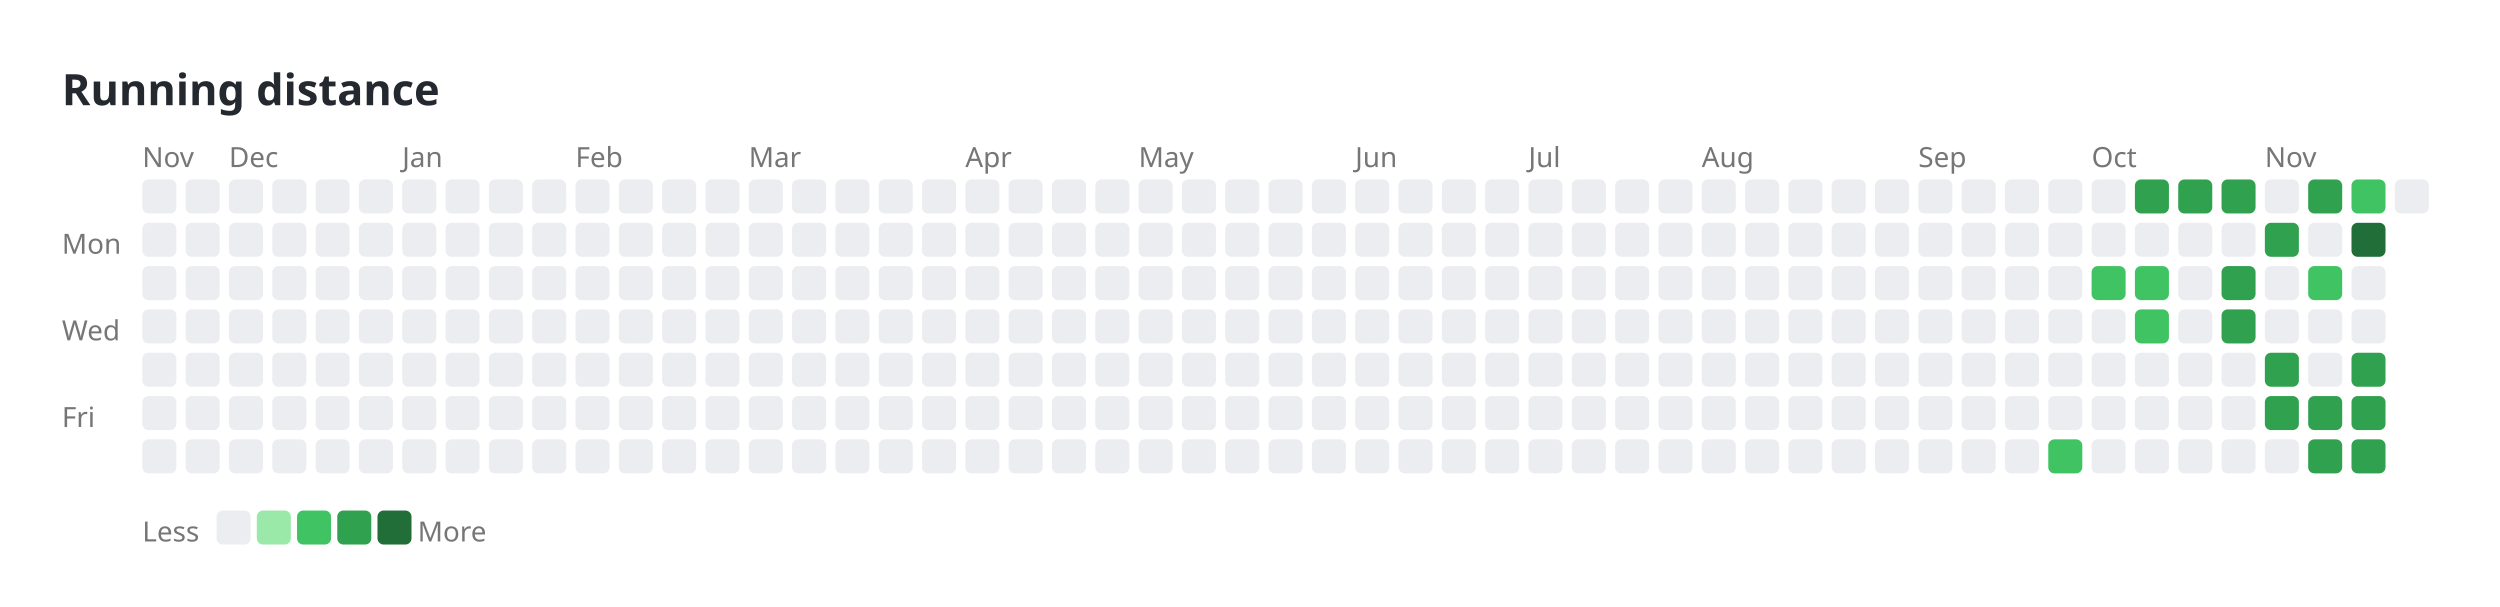
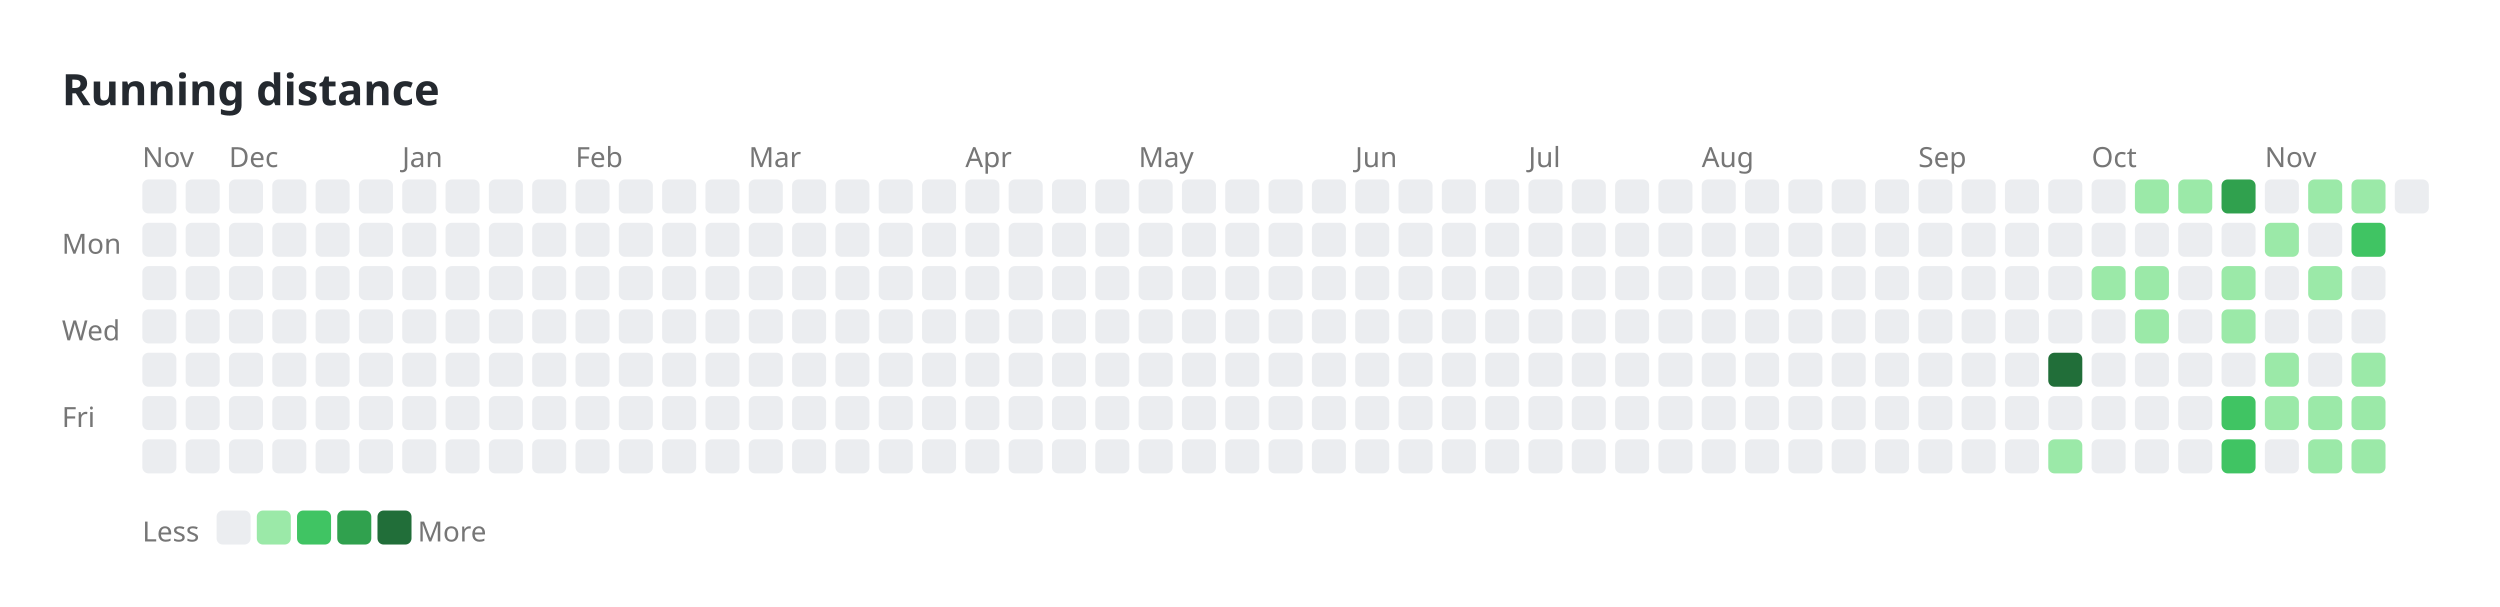
<svg xmlns="http://www.w3.org/2000/svg" width="808" height="196" viewBox="0 0 808 196">
  <text x="20" y="34" font-family="sans-serif" font-size="14" font-weight="600" fill="#24292f">Running distance</text>
  <text x="20" y="82" font-family="sans-serif" font-size="9" fill="#767676">Mon</text>
  <text x="20" y="110" font-family="sans-serif" font-size="9" fill="#767676">Wed</text>
  <text x="20" y="138" font-family="sans-serif" font-size="9" fill="#767676">Fri</text>
  <text x="46" y="54" font-family="sans-serif" font-size="9" fill="#767676">Nov</text>
  <text x="74" y="54" font-family="sans-serif" font-size="9" fill="#767676">Dec</text>
  <text x="130" y="54" font-family="sans-serif" font-size="9" fill="#767676">Jan</text>
  <text x="186" y="54" font-family="sans-serif" font-size="9" fill="#767676">Feb</text>
  <text x="242" y="54" font-family="sans-serif" font-size="9" fill="#767676">Mar</text>
  <text x="312" y="54" font-family="sans-serif" font-size="9" fill="#767676">Apr</text>
  <text x="368" y="54" font-family="sans-serif" font-size="9" fill="#767676">May</text>
  <text x="438" y="54" font-family="sans-serif" font-size="9" fill="#767676">Jun</text>
  <text x="494" y="54" font-family="sans-serif" font-size="9" fill="#767676">Jul</text>
  <text x="550" y="54" font-family="sans-serif" font-size="9" fill="#767676">Aug</text>
  <text x="620" y="54" font-family="sans-serif" font-size="9" fill="#767676">Sep</text>
  <text x="676" y="54" font-family="sans-serif" font-size="9" fill="#767676">Oct</text>
  <text x="732" y="54" font-family="sans-serif" font-size="9" fill="#767676">Nov</text>
  <rect x="46" y="58" width="11" height="11" rx="2" ry="2" fill="#ebedf0" />
  <rect x="46" y="72" width="11" height="11" rx="2" ry="2" fill="#ebedf0" />
  <rect x="46" y="86" width="11" height="11" rx="2" ry="2" fill="#ebedf0" />
  <rect x="46" y="100" width="11" height="11" rx="2" ry="2" fill="#ebedf0" />
  <rect x="46" y="114" width="11" height="11" rx="2" ry="2" fill="#ebedf0" />
  <rect x="46" y="128" width="11" height="11" rx="2" ry="2" fill="#ebedf0" />
  <rect x="46" y="142" width="11" height="11" rx="2" ry="2" fill="#ebedf0" />
  <rect x="60" y="58" width="11" height="11" rx="2" ry="2" fill="#ebedf0" />
  <rect x="60" y="72" width="11" height="11" rx="2" ry="2" fill="#ebedf0" />
  <rect x="60" y="86" width="11" height="11" rx="2" ry="2" fill="#ebedf0" />
  <rect x="60" y="100" width="11" height="11" rx="2" ry="2" fill="#ebedf0" />
  <rect x="60" y="114" width="11" height="11" rx="2" ry="2" fill="#ebedf0" />
  <rect x="60" y="128" width="11" height="11" rx="2" ry="2" fill="#ebedf0" />
  <rect x="60" y="142" width="11" height="11" rx="2" ry="2" fill="#ebedf0" />
  <rect x="74" y="58" width="11" height="11" rx="2" ry="2" fill="#ebedf0" />
  <rect x="74" y="72" width="11" height="11" rx="2" ry="2" fill="#ebedf0" />
  <rect x="74" y="86" width="11" height="11" rx="2" ry="2" fill="#ebedf0" />
  <rect x="74" y="100" width="11" height="11" rx="2" ry="2" fill="#ebedf0" />
  <rect x="74" y="114" width="11" height="11" rx="2" ry="2" fill="#ebedf0" />
  <rect x="74" y="128" width="11" height="11" rx="2" ry="2" fill="#ebedf0" />
  <rect x="74" y="142" width="11" height="11" rx="2" ry="2" fill="#ebedf0" />
  <rect x="88" y="58" width="11" height="11" rx="2" ry="2" fill="#ebedf0" />
  <rect x="88" y="72" width="11" height="11" rx="2" ry="2" fill="#ebedf0" />
  <rect x="88" y="86" width="11" height="11" rx="2" ry="2" fill="#ebedf0" />
  <rect x="88" y="100" width="11" height="11" rx="2" ry="2" fill="#ebedf0" />
  <rect x="88" y="114" width="11" height="11" rx="2" ry="2" fill="#ebedf0" />
  <rect x="88" y="128" width="11" height="11" rx="2" ry="2" fill="#ebedf0" />
  <rect x="88" y="142" width="11" height="11" rx="2" ry="2" fill="#ebedf0" />
  <rect x="102" y="58" width="11" height="11" rx="2" ry="2" fill="#ebedf0" />
  <rect x="102" y="72" width="11" height="11" rx="2" ry="2" fill="#ebedf0" />
  <rect x="102" y="86" width="11" height="11" rx="2" ry="2" fill="#ebedf0" />
  <rect x="102" y="100" width="11" height="11" rx="2" ry="2" fill="#ebedf0" />
  <rect x="102" y="114" width="11" height="11" rx="2" ry="2" fill="#ebedf0" />
  <rect x="102" y="128" width="11" height="11" rx="2" ry="2" fill="#ebedf0" />
  <rect x="102" y="142" width="11" height="11" rx="2" ry="2" fill="#ebedf0" />
  <rect x="116" y="58" width="11" height="11" rx="2" ry="2" fill="#ebedf0" />
  <rect x="116" y="72" width="11" height="11" rx="2" ry="2" fill="#ebedf0" />
  <rect x="116" y="86" width="11" height="11" rx="2" ry="2" fill="#ebedf0" />
  <rect x="116" y="100" width="11" height="11" rx="2" ry="2" fill="#ebedf0" />
  <rect x="116" y="114" width="11" height="11" rx="2" ry="2" fill="#ebedf0" />
  <rect x="116" y="128" width="11" height="11" rx="2" ry="2" fill="#ebedf0" />
  <rect x="116" y="142" width="11" height="11" rx="2" ry="2" fill="#ebedf0" />
  <rect x="130" y="58" width="11" height="11" rx="2" ry="2" fill="#ebedf0" />
  <rect x="130" y="72" width="11" height="11" rx="2" ry="2" fill="#ebedf0" />
  <rect x="130" y="86" width="11" height="11" rx="2" ry="2" fill="#ebedf0" />
  <rect x="130" y="100" width="11" height="11" rx="2" ry="2" fill="#ebedf0" />
  <rect x="130" y="114" width="11" height="11" rx="2" ry="2" fill="#ebedf0" />
  <rect x="130" y="128" width="11" height="11" rx="2" ry="2" fill="#ebedf0" />
  <rect x="130" y="142" width="11" height="11" rx="2" ry="2" fill="#ebedf0" />
  <rect x="144" y="58" width="11" height="11" rx="2" ry="2" fill="#ebedf0" />
  <rect x="144" y="72" width="11" height="11" rx="2" ry="2" fill="#ebedf0" />
  <rect x="144" y="86" width="11" height="11" rx="2" ry="2" fill="#ebedf0" />
  <rect x="144" y="100" width="11" height="11" rx="2" ry="2" fill="#ebedf0" />
  <rect x="144" y="114" width="11" height="11" rx="2" ry="2" fill="#ebedf0" />
  <rect x="144" y="128" width="11" height="11" rx="2" ry="2" fill="#ebedf0" />
  <rect x="144" y="142" width="11" height="11" rx="2" ry="2" fill="#ebedf0" />
  <rect x="158" y="58" width="11" height="11" rx="2" ry="2" fill="#ebedf0" />
  <rect x="158" y="72" width="11" height="11" rx="2" ry="2" fill="#ebedf0" />
  <rect x="158" y="86" width="11" height="11" rx="2" ry="2" fill="#ebedf0" />
  <rect x="158" y="100" width="11" height="11" rx="2" ry="2" fill="#ebedf0" />
  <rect x="158" y="114" width="11" height="11" rx="2" ry="2" fill="#ebedf0" />
  <rect x="158" y="128" width="11" height="11" rx="2" ry="2" fill="#ebedf0" />
  <rect x="158" y="142" width="11" height="11" rx="2" ry="2" fill="#ebedf0" />
  <rect x="172" y="58" width="11" height="11" rx="2" ry="2" fill="#ebedf0" />
  <rect x="172" y="72" width="11" height="11" rx="2" ry="2" fill="#ebedf0" />
  <rect x="172" y="86" width="11" height="11" rx="2" ry="2" fill="#ebedf0" />
  <rect x="172" y="100" width="11" height="11" rx="2" ry="2" fill="#ebedf0" />
  <rect x="172" y="114" width="11" height="11" rx="2" ry="2" fill="#ebedf0" />
  <rect x="172" y="128" width="11" height="11" rx="2" ry="2" fill="#ebedf0" />
  <rect x="172" y="142" width="11" height="11" rx="2" ry="2" fill="#ebedf0" />
  <rect x="186" y="58" width="11" height="11" rx="2" ry="2" fill="#ebedf0" />
  <rect x="186" y="72" width="11" height="11" rx="2" ry="2" fill="#ebedf0" />
  <rect x="186" y="86" width="11" height="11" rx="2" ry="2" fill="#ebedf0" />
  <rect x="186" y="100" width="11" height="11" rx="2" ry="2" fill="#ebedf0" />
  <rect x="186" y="114" width="11" height="11" rx="2" ry="2" fill="#ebedf0" />
  <rect x="186" y="128" width="11" height="11" rx="2" ry="2" fill="#ebedf0" />
  <rect x="186" y="142" width="11" height="11" rx="2" ry="2" fill="#ebedf0" />
  <rect x="200" y="58" width="11" height="11" rx="2" ry="2" fill="#ebedf0" />
  <rect x="200" y="72" width="11" height="11" rx="2" ry="2" fill="#ebedf0" />
  <rect x="200" y="86" width="11" height="11" rx="2" ry="2" fill="#ebedf0" />
  <rect x="200" y="100" width="11" height="11" rx="2" ry="2" fill="#ebedf0" />
  <rect x="200" y="114" width="11" height="11" rx="2" ry="2" fill="#ebedf0" />
  <rect x="200" y="128" width="11" height="11" rx="2" ry="2" fill="#ebedf0" />
  <rect x="200" y="142" width="11" height="11" rx="2" ry="2" fill="#ebedf0" />
  <rect x="214" y="58" width="11" height="11" rx="2" ry="2" fill="#ebedf0" />
  <rect x="214" y="72" width="11" height="11" rx="2" ry="2" fill="#ebedf0" />
  <rect x="214" y="86" width="11" height="11" rx="2" ry="2" fill="#ebedf0" />
  <rect x="214" y="100" width="11" height="11" rx="2" ry="2" fill="#ebedf0" />
  <rect x="214" y="114" width="11" height="11" rx="2" ry="2" fill="#ebedf0" />
  <rect x="214" y="128" width="11" height="11" rx="2" ry="2" fill="#ebedf0" />
  <rect x="214" y="142" width="11" height="11" rx="2" ry="2" fill="#ebedf0" />
  <rect x="228" y="58" width="11" height="11" rx="2" ry="2" fill="#ebedf0" />
  <rect x="228" y="72" width="11" height="11" rx="2" ry="2" fill="#ebedf0" />
  <rect x="228" y="86" width="11" height="11" rx="2" ry="2" fill="#ebedf0" />
  <rect x="228" y="100" width="11" height="11" rx="2" ry="2" fill="#ebedf0" />
  <rect x="228" y="114" width="11" height="11" rx="2" ry="2" fill="#ebedf0" />
  <rect x="228" y="128" width="11" height="11" rx="2" ry="2" fill="#ebedf0" />
  <rect x="228" y="142" width="11" height="11" rx="2" ry="2" fill="#ebedf0" />
  <rect x="242" y="58" width="11" height="11" rx="2" ry="2" fill="#ebedf0" />
  <rect x="242" y="72" width="11" height="11" rx="2" ry="2" fill="#ebedf0" />
  <rect x="242" y="86" width="11" height="11" rx="2" ry="2" fill="#ebedf0" />
  <rect x="242" y="100" width="11" height="11" rx="2" ry="2" fill="#ebedf0" />
  <rect x="242" y="114" width="11" height="11" rx="2" ry="2" fill="#ebedf0" />
  <rect x="242" y="128" width="11" height="11" rx="2" ry="2" fill="#ebedf0" />
  <rect x="242" y="142" width="11" height="11" rx="2" ry="2" fill="#ebedf0" />
  <rect x="256" y="58" width="11" height="11" rx="2" ry="2" fill="#ebedf0" />
  <rect x="256" y="72" width="11" height="11" rx="2" ry="2" fill="#ebedf0" />
  <rect x="256" y="86" width="11" height="11" rx="2" ry="2" fill="#ebedf0" />
  <rect x="256" y="100" width="11" height="11" rx="2" ry="2" fill="#ebedf0" />
  <rect x="256" y="114" width="11" height="11" rx="2" ry="2" fill="#ebedf0" />
  <rect x="256" y="128" width="11" height="11" rx="2" ry="2" fill="#ebedf0" />
  <rect x="256" y="142" width="11" height="11" rx="2" ry="2" fill="#ebedf0" />
  <rect x="270" y="58" width="11" height="11" rx="2" ry="2" fill="#ebedf0" />
  <rect x="270" y="72" width="11" height="11" rx="2" ry="2" fill="#ebedf0" />
  <rect x="270" y="86" width="11" height="11" rx="2" ry="2" fill="#ebedf0" />
  <rect x="270" y="100" width="11" height="11" rx="2" ry="2" fill="#ebedf0" />
  <rect x="270" y="114" width="11" height="11" rx="2" ry="2" fill="#ebedf0" />
  <rect x="270" y="128" width="11" height="11" rx="2" ry="2" fill="#ebedf0" />
  <rect x="270" y="142" width="11" height="11" rx="2" ry="2" fill="#ebedf0" />
  <rect x="284" y="58" width="11" height="11" rx="2" ry="2" fill="#ebedf0" />
  <rect x="284" y="72" width="11" height="11" rx="2" ry="2" fill="#ebedf0" />
  <rect x="284" y="86" width="11" height="11" rx="2" ry="2" fill="#ebedf0" />
  <rect x="284" y="100" width="11" height="11" rx="2" ry="2" fill="#ebedf0" />
  <rect x="284" y="114" width="11" height="11" rx="2" ry="2" fill="#ebedf0" />
  <rect x="284" y="128" width="11" height="11" rx="2" ry="2" fill="#ebedf0" />
  <rect x="284" y="142" width="11" height="11" rx="2" ry="2" fill="#ebedf0" />
  <rect x="298" y="58" width="11" height="11" rx="2" ry="2" fill="#ebedf0" />
  <rect x="298" y="72" width="11" height="11" rx="2" ry="2" fill="#ebedf0" />
  <rect x="298" y="86" width="11" height="11" rx="2" ry="2" fill="#ebedf0" />
  <rect x="298" y="100" width="11" height="11" rx="2" ry="2" fill="#ebedf0" />
  <rect x="298" y="114" width="11" height="11" rx="2" ry="2" fill="#ebedf0" />
  <rect x="298" y="128" width="11" height="11" rx="2" ry="2" fill="#ebedf0" />
  <rect x="298" y="142" width="11" height="11" rx="2" ry="2" fill="#ebedf0" />
  <rect x="312" y="58" width="11" height="11" rx="2" ry="2" fill="#ebedf0" />
  <rect x="312" y="72" width="11" height="11" rx="2" ry="2" fill="#ebedf0" />
  <rect x="312" y="86" width="11" height="11" rx="2" ry="2" fill="#ebedf0" />
  <rect x="312" y="100" width="11" height="11" rx="2" ry="2" fill="#ebedf0" />
  <rect x="312" y="114" width="11" height="11" rx="2" ry="2" fill="#ebedf0" />
  <rect x="312" y="128" width="11" height="11" rx="2" ry="2" fill="#ebedf0" />
  <rect x="312" y="142" width="11" height="11" rx="2" ry="2" fill="#ebedf0" />
  <rect x="326" y="58" width="11" height="11" rx="2" ry="2" fill="#ebedf0" />
  <rect x="326" y="72" width="11" height="11" rx="2" ry="2" fill="#ebedf0" />
  <rect x="326" y="86" width="11" height="11" rx="2" ry="2" fill="#ebedf0" />
  <rect x="326" y="100" width="11" height="11" rx="2" ry="2" fill="#ebedf0" />
  <rect x="326" y="114" width="11" height="11" rx="2" ry="2" fill="#ebedf0" />
  <rect x="326" y="128" width="11" height="11" rx="2" ry="2" fill="#ebedf0" />
  <rect x="326" y="142" width="11" height="11" rx="2" ry="2" fill="#ebedf0" />
  <rect x="340" y="58" width="11" height="11" rx="2" ry="2" fill="#ebedf0" />
  <rect x="340" y="72" width="11" height="11" rx="2" ry="2" fill="#ebedf0" />
  <rect x="340" y="86" width="11" height="11" rx="2" ry="2" fill="#ebedf0" />
  <rect x="340" y="100" width="11" height="11" rx="2" ry="2" fill="#ebedf0" />
  <rect x="340" y="114" width="11" height="11" rx="2" ry="2" fill="#ebedf0" />
  <rect x="340" y="128" width="11" height="11" rx="2" ry="2" fill="#ebedf0" />
  <rect x="340" y="142" width="11" height="11" rx="2" ry="2" fill="#ebedf0" />
  <rect x="354" y="58" width="11" height="11" rx="2" ry="2" fill="#ebedf0" />
  <rect x="354" y="72" width="11" height="11" rx="2" ry="2" fill="#ebedf0" />
  <rect x="354" y="86" width="11" height="11" rx="2" ry="2" fill="#ebedf0" />
  <rect x="354" y="100" width="11" height="11" rx="2" ry="2" fill="#ebedf0" />
  <rect x="354" y="114" width="11" height="11" rx="2" ry="2" fill="#ebedf0" />
  <rect x="354" y="128" width="11" height="11" rx="2" ry="2" fill="#ebedf0" />
  <rect x="354" y="142" width="11" height="11" rx="2" ry="2" fill="#ebedf0" />
  <rect x="368" y="58" width="11" height="11" rx="2" ry="2" fill="#ebedf0" />
  <rect x="368" y="72" width="11" height="11" rx="2" ry="2" fill="#ebedf0" />
  <rect x="368" y="86" width="11" height="11" rx="2" ry="2" fill="#ebedf0" />
  <rect x="368" y="100" width="11" height="11" rx="2" ry="2" fill="#ebedf0" />
  <rect x="368" y="114" width="11" height="11" rx="2" ry="2" fill="#ebedf0" />
  <rect x="368" y="128" width="11" height="11" rx="2" ry="2" fill="#ebedf0" />
  <rect x="368" y="142" width="11" height="11" rx="2" ry="2" fill="#ebedf0" />
  <rect x="382" y="58" width="11" height="11" rx="2" ry="2" fill="#ebedf0" />
  <rect x="382" y="72" width="11" height="11" rx="2" ry="2" fill="#ebedf0" />
  <rect x="382" y="86" width="11" height="11" rx="2" ry="2" fill="#ebedf0" />
  <rect x="382" y="100" width="11" height="11" rx="2" ry="2" fill="#ebedf0" />
  <rect x="382" y="114" width="11" height="11" rx="2" ry="2" fill="#ebedf0" />
  <rect x="382" y="128" width="11" height="11" rx="2" ry="2" fill="#ebedf0" />
  <rect x="382" y="142" width="11" height="11" rx="2" ry="2" fill="#ebedf0" />
  <rect x="396" y="58" width="11" height="11" rx="2" ry="2" fill="#ebedf0" />
  <rect x="396" y="72" width="11" height="11" rx="2" ry="2" fill="#ebedf0" />
  <rect x="396" y="86" width="11" height="11" rx="2" ry="2" fill="#ebedf0" />
  <rect x="396" y="100" width="11" height="11" rx="2" ry="2" fill="#ebedf0" />
  <rect x="396" y="114" width="11" height="11" rx="2" ry="2" fill="#ebedf0" />
  <rect x="396" y="128" width="11" height="11" rx="2" ry="2" fill="#ebedf0" />
  <rect x="396" y="142" width="11" height="11" rx="2" ry="2" fill="#ebedf0" />
  <rect x="410" y="58" width="11" height="11" rx="2" ry="2" fill="#ebedf0" />
  <rect x="410" y="72" width="11" height="11" rx="2" ry="2" fill="#ebedf0" />
  <rect x="410" y="86" width="11" height="11" rx="2" ry="2" fill="#ebedf0" />
  <rect x="410" y="100" width="11" height="11" rx="2" ry="2" fill="#ebedf0" />
  <rect x="410" y="114" width="11" height="11" rx="2" ry="2" fill="#ebedf0" />
  <rect x="410" y="128" width="11" height="11" rx="2" ry="2" fill="#ebedf0" />
  <rect x="410" y="142" width="11" height="11" rx="2" ry="2" fill="#ebedf0" />
  <rect x="424" y="58" width="11" height="11" rx="2" ry="2" fill="#ebedf0" />
  <rect x="424" y="72" width="11" height="11" rx="2" ry="2" fill="#ebedf0" />
  <rect x="424" y="86" width="11" height="11" rx="2" ry="2" fill="#ebedf0" />
  <rect x="424" y="100" width="11" height="11" rx="2" ry="2" fill="#ebedf0" />
  <rect x="424" y="114" width="11" height="11" rx="2" ry="2" fill="#ebedf0" />
  <rect x="424" y="128" width="11" height="11" rx="2" ry="2" fill="#ebedf0" />
  <rect x="424" y="142" width="11" height="11" rx="2" ry="2" fill="#ebedf0" />
  <rect x="438" y="58" width="11" height="11" rx="2" ry="2" fill="#ebedf0" />
  <rect x="438" y="72" width="11" height="11" rx="2" ry="2" fill="#ebedf0" />
  <rect x="438" y="86" width="11" height="11" rx="2" ry="2" fill="#ebedf0" />
  <rect x="438" y="100" width="11" height="11" rx="2" ry="2" fill="#ebedf0" />
  <rect x="438" y="114" width="11" height="11" rx="2" ry="2" fill="#ebedf0" />
  <rect x="438" y="128" width="11" height="11" rx="2" ry="2" fill="#ebedf0" />
  <rect x="438" y="142" width="11" height="11" rx="2" ry="2" fill="#ebedf0" />
  <rect x="452" y="58" width="11" height="11" rx="2" ry="2" fill="#ebedf0" />
  <rect x="452" y="72" width="11" height="11" rx="2" ry="2" fill="#ebedf0" />
  <rect x="452" y="86" width="11" height="11" rx="2" ry="2" fill="#ebedf0" />
  <rect x="452" y="100" width="11" height="11" rx="2" ry="2" fill="#ebedf0" />
  <rect x="452" y="114" width="11" height="11" rx="2" ry="2" fill="#ebedf0" />
  <rect x="452" y="128" width="11" height="11" rx="2" ry="2" fill="#ebedf0" />
  <rect x="452" y="142" width="11" height="11" rx="2" ry="2" fill="#ebedf0" />
  <rect x="466" y="58" width="11" height="11" rx="2" ry="2" fill="#ebedf0" />
  <rect x="466" y="72" width="11" height="11" rx="2" ry="2" fill="#ebedf0" />
  <rect x="466" y="86" width="11" height="11" rx="2" ry="2" fill="#ebedf0" />
  <rect x="466" y="100" width="11" height="11" rx="2" ry="2" fill="#ebedf0" />
  <rect x="466" y="114" width="11" height="11" rx="2" ry="2" fill="#ebedf0" />
  <rect x="466" y="128" width="11" height="11" rx="2" ry="2" fill="#ebedf0" />
  <rect x="466" y="142" width="11" height="11" rx="2" ry="2" fill="#ebedf0" />
  <rect x="480" y="58" width="11" height="11" rx="2" ry="2" fill="#ebedf0" />
  <rect x="480" y="72" width="11" height="11" rx="2" ry="2" fill="#ebedf0" />
  <rect x="480" y="86" width="11" height="11" rx="2" ry="2" fill="#ebedf0" />
  <rect x="480" y="100" width="11" height="11" rx="2" ry="2" fill="#ebedf0" />
  <rect x="480" y="114" width="11" height="11" rx="2" ry="2" fill="#ebedf0" />
  <rect x="480" y="128" width="11" height="11" rx="2" ry="2" fill="#ebedf0" />
  <rect x="480" y="142" width="11" height="11" rx="2" ry="2" fill="#ebedf0" />
  <rect x="494" y="58" width="11" height="11" rx="2" ry="2" fill="#ebedf0" />
  <rect x="494" y="72" width="11" height="11" rx="2" ry="2" fill="#ebedf0" />
  <rect x="494" y="86" width="11" height="11" rx="2" ry="2" fill="#ebedf0" />
  <rect x="494" y="100" width="11" height="11" rx="2" ry="2" fill="#ebedf0" />
  <rect x="494" y="114" width="11" height="11" rx="2" ry="2" fill="#ebedf0" />
  <rect x="494" y="128" width="11" height="11" rx="2" ry="2" fill="#ebedf0" />
  <rect x="494" y="142" width="11" height="11" rx="2" ry="2" fill="#ebedf0" />
  <rect x="508" y="58" width="11" height="11" rx="2" ry="2" fill="#ebedf0" />
  <rect x="508" y="72" width="11" height="11" rx="2" ry="2" fill="#ebedf0" />
  <rect x="508" y="86" width="11" height="11" rx="2" ry="2" fill="#ebedf0" />
  <rect x="508" y="100" width="11" height="11" rx="2" ry="2" fill="#ebedf0" />
  <rect x="508" y="114" width="11" height="11" rx="2" ry="2" fill="#ebedf0" />
  <rect x="508" y="128" width="11" height="11" rx="2" ry="2" fill="#ebedf0" />
  <rect x="508" y="142" width="11" height="11" rx="2" ry="2" fill="#ebedf0" />
  <rect x="522" y="58" width="11" height="11" rx="2" ry="2" fill="#ebedf0" />
  <rect x="522" y="72" width="11" height="11" rx="2" ry="2" fill="#ebedf0" />
  <rect x="522" y="86" width="11" height="11" rx="2" ry="2" fill="#ebedf0" />
  <rect x="522" y="100" width="11" height="11" rx="2" ry="2" fill="#ebedf0" />
  <rect x="522" y="114" width="11" height="11" rx="2" ry="2" fill="#ebedf0" />
  <rect x="522" y="128" width="11" height="11" rx="2" ry="2" fill="#ebedf0" />
  <rect x="522" y="142" width="11" height="11" rx="2" ry="2" fill="#ebedf0" />
  <rect x="536" y="58" width="11" height="11" rx="2" ry="2" fill="#ebedf0" />
  <rect x="536" y="72" width="11" height="11" rx="2" ry="2" fill="#ebedf0" />
  <rect x="536" y="86" width="11" height="11" rx="2" ry="2" fill="#ebedf0" />
  <rect x="536" y="100" width="11" height="11" rx="2" ry="2" fill="#ebedf0" />
  <rect x="536" y="114" width="11" height="11" rx="2" ry="2" fill="#ebedf0" />
  <rect x="536" y="128" width="11" height="11" rx="2" ry="2" fill="#ebedf0" />
  <rect x="536" y="142" width="11" height="11" rx="2" ry="2" fill="#ebedf0" />
  <rect x="550" y="58" width="11" height="11" rx="2" ry="2" fill="#ebedf0" />
  <rect x="550" y="72" width="11" height="11" rx="2" ry="2" fill="#ebedf0" />
  <rect x="550" y="86" width="11" height="11" rx="2" ry="2" fill="#ebedf0" />
  <rect x="550" y="100" width="11" height="11" rx="2" ry="2" fill="#ebedf0" />
  <rect x="550" y="114" width="11" height="11" rx="2" ry="2" fill="#ebedf0" />
  <rect x="550" y="128" width="11" height="11" rx="2" ry="2" fill="#ebedf0" />
  <rect x="550" y="142" width="11" height="11" rx="2" ry="2" fill="#ebedf0" />
  <rect x="564" y="58" width="11" height="11" rx="2" ry="2" fill="#ebedf0" />
  <rect x="564" y="72" width="11" height="11" rx="2" ry="2" fill="#ebedf0" />
  <rect x="564" y="86" width="11" height="11" rx="2" ry="2" fill="#ebedf0" />
  <rect x="564" y="100" width="11" height="11" rx="2" ry="2" fill="#ebedf0" />
  <rect x="564" y="114" width="11" height="11" rx="2" ry="2" fill="#ebedf0" />
  <rect x="564" y="128" width="11" height="11" rx="2" ry="2" fill="#ebedf0" />
  <rect x="564" y="142" width="11" height="11" rx="2" ry="2" fill="#ebedf0" />
  <rect x="578" y="58" width="11" height="11" rx="2" ry="2" fill="#ebedf0" />
  <rect x="578" y="72" width="11" height="11" rx="2" ry="2" fill="#ebedf0" />
  <rect x="578" y="86" width="11" height="11" rx="2" ry="2" fill="#ebedf0" />
  <rect x="578" y="100" width="11" height="11" rx="2" ry="2" fill="#ebedf0" />
  <rect x="578" y="114" width="11" height="11" rx="2" ry="2" fill="#ebedf0" />
  <rect x="578" y="128" width="11" height="11" rx="2" ry="2" fill="#ebedf0" />
  <rect x="578" y="142" width="11" height="11" rx="2" ry="2" fill="#ebedf0" />
  <rect x="592" y="58" width="11" height="11" rx="2" ry="2" fill="#ebedf0" />
  <rect x="592" y="72" width="11" height="11" rx="2" ry="2" fill="#ebedf0" />
  <rect x="592" y="86" width="11" height="11" rx="2" ry="2" fill="#ebedf0" />
  <rect x="592" y="100" width="11" height="11" rx="2" ry="2" fill="#ebedf0" />
  <rect x="592" y="114" width="11" height="11" rx="2" ry="2" fill="#ebedf0" />
  <rect x="592" y="128" width="11" height="11" rx="2" ry="2" fill="#ebedf0" />
  <rect x="592" y="142" width="11" height="11" rx="2" ry="2" fill="#ebedf0" />
  <rect x="606" y="58" width="11" height="11" rx="2" ry="2" fill="#ebedf0" />
  <rect x="606" y="72" width="11" height="11" rx="2" ry="2" fill="#ebedf0" />
  <rect x="606" y="86" width="11" height="11" rx="2" ry="2" fill="#ebedf0" />
  <rect x="606" y="100" width="11" height="11" rx="2" ry="2" fill="#ebedf0" />
  <rect x="606" y="114" width="11" height="11" rx="2" ry="2" fill="#ebedf0" />
  <rect x="606" y="128" width="11" height="11" rx="2" ry="2" fill="#ebedf0" />
  <rect x="606" y="142" width="11" height="11" rx="2" ry="2" fill="#ebedf0" />
  <rect x="620" y="58" width="11" height="11" rx="2" ry="2" fill="#ebedf0" />
  <rect x="620" y="72" width="11" height="11" rx="2" ry="2" fill="#ebedf0" />
  <rect x="620" y="86" width="11" height="11" rx="2" ry="2" fill="#ebedf0" />
  <rect x="620" y="100" width="11" height="11" rx="2" ry="2" fill="#ebedf0" />
  <rect x="620" y="114" width="11" height="11" rx="2" ry="2" fill="#ebedf0" />
  <rect x="620" y="128" width="11" height="11" rx="2" ry="2" fill="#ebedf0" />
  <rect x="620" y="142" width="11" height="11" rx="2" ry="2" fill="#ebedf0" />
  <rect x="634" y="58" width="11" height="11" rx="2" ry="2" fill="#ebedf0" />
  <rect x="634" y="72" width="11" height="11" rx="2" ry="2" fill="#ebedf0" />
  <rect x="634" y="86" width="11" height="11" rx="2" ry="2" fill="#ebedf0" />
  <rect x="634" y="100" width="11" height="11" rx="2" ry="2" fill="#ebedf0" />
  <rect x="634" y="114" width="11" height="11" rx="2" ry="2" fill="#ebedf0" />
  <rect x="634" y="128" width="11" height="11" rx="2" ry="2" fill="#ebedf0" />
  <rect x="634" y="142" width="11" height="11" rx="2" ry="2" fill="#ebedf0" />
  <rect x="648" y="58" width="11" height="11" rx="2" ry="2" fill="#ebedf0" />
  <rect x="648" y="72" width="11" height="11" rx="2" ry="2" fill="#ebedf0" />
  <rect x="648" y="86" width="11" height="11" rx="2" ry="2" fill="#ebedf0" />
  <rect x="648" y="100" width="11" height="11" rx="2" ry="2" fill="#ebedf0" />
  <rect x="648" y="114" width="11" height="11" rx="2" ry="2" fill="#ebedf0" />
  <rect x="648" y="128" width="11" height="11" rx="2" ry="2" fill="#ebedf0" />
  <rect x="648" y="142" width="11" height="11" rx="2" ry="2" fill="#ebedf0" />
  <rect x="662" y="58" width="11" height="11" rx="2" ry="2" fill="#ebedf0" />
  <rect x="662" y="72" width="11" height="11" rx="2" ry="2" fill="#ebedf0" />
  <rect x="662" y="86" width="11" height="11" rx="2" ry="2" fill="#ebedf0" />
  <rect x="662" y="100" width="11" height="11" rx="2" ry="2" fill="#ebedf0" />
-   <rect x="662" y="114" width="11" height="11" rx="2" ry="2" fill="#ebedf0" />
+   <rect x="662" y="114" width="11" height="11" rx="2" ry="2" fill="#216e39" />
  <rect x="662" y="128" width="11" height="11" rx="2" ry="2" fill="#ebedf0" />
-   <rect x="662" y="142" width="11" height="11" rx="2" ry="2" fill="#40c463" />
+   <rect x="662" y="142" width="11" height="11" rx="2" ry="2" fill="#9be9a8" />
  <rect x="676" y="58" width="11" height="11" rx="2" ry="2" fill="#ebedf0" />
  <rect x="676" y="72" width="11" height="11" rx="2" ry="2" fill="#ebedf0" />
-   <rect x="676" y="86" width="11" height="11" rx="2" ry="2" fill="#40c463" />
+   <rect x="676" y="86" width="11" height="11" rx="2" ry="2" fill="#9be9a8" />
  <rect x="676" y="100" width="11" height="11" rx="2" ry="2" fill="#ebedf0" />
  <rect x="676" y="114" width="11" height="11" rx="2" ry="2" fill="#ebedf0" />
  <rect x="676" y="128" width="11" height="11" rx="2" ry="2" fill="#ebedf0" />
  <rect x="676" y="142" width="11" height="11" rx="2" ry="2" fill="#ebedf0" />
-   <rect x="690" y="58" width="11" height="11" rx="2" ry="2" fill="#30a14e" />
+   <rect x="690" y="58" width="11" height="11" rx="2" ry="2" fill="#9be9a8" />
  <rect x="690" y="72" width="11" height="11" rx="2" ry="2" fill="#ebedf0" />
-   <rect x="690" y="86" width="11" height="11" rx="2" ry="2" fill="#40c463" />
-   <rect x="690" y="100" width="11" height="11" rx="2" ry="2" fill="#40c463" />
+   <rect x="690" y="86" width="11" height="11" rx="2" ry="2" fill="#9be9a8" />
+   <rect x="690" y="100" width="11" height="11" rx="2" ry="2" fill="#9be9a8" />
  <rect x="690" y="114" width="11" height="11" rx="2" ry="2" fill="#ebedf0" />
  <rect x="690" y="128" width="11" height="11" rx="2" ry="2" fill="#ebedf0" />
  <rect x="690" y="142" width="11" height="11" rx="2" ry="2" fill="#ebedf0" />
-   <rect x="704" y="58" width="11" height="11" rx="2" ry="2" fill="#30a14e" />
+   <rect x="704" y="58" width="11" height="11" rx="2" ry="2" fill="#9be9a8" />
  <rect x="704" y="72" width="11" height="11" rx="2" ry="2" fill="#ebedf0" />
  <rect x="704" y="86" width="11" height="11" rx="2" ry="2" fill="#ebedf0" />
  <rect x="704" y="100" width="11" height="11" rx="2" ry="2" fill="#ebedf0" />
  <rect x="704" y="114" width="11" height="11" rx="2" ry="2" fill="#ebedf0" />
  <rect x="704" y="128" width="11" height="11" rx="2" ry="2" fill="#ebedf0" />
  <rect x="704" y="142" width="11" height="11" rx="2" ry="2" fill="#ebedf0" />
  <rect x="718" y="58" width="11" height="11" rx="2" ry="2" fill="#30a14e" />
  <rect x="718" y="72" width="11" height="11" rx="2" ry="2" fill="#ebedf0" />
-   <rect x="718" y="86" width="11" height="11" rx="2" ry="2" fill="#30a14e" />
-   <rect x="718" y="100" width="11" height="11" rx="2" ry="2" fill="#30a14e" />
+   <rect x="718" y="86" width="11" height="11" rx="2" ry="2" fill="#9be9a8" />
+   <rect x="718" y="100" width="11" height="11" rx="2" ry="2" fill="#9be9a8" />
  <rect x="718" y="114" width="11" height="11" rx="2" ry="2" fill="#ebedf0" />
-   <rect x="718" y="128" width="11" height="11" rx="2" ry="2" fill="#ebedf0" />
-   <rect x="718" y="142" width="11" height="11" rx="2" ry="2" fill="#ebedf0" />
+   <rect x="718" y="128" width="11" height="11" rx="2" ry="2" fill="#40c463" />
+   <rect x="718" y="142" width="11" height="11" rx="2" ry="2" fill="#40c463" />
  <rect x="732" y="58" width="11" height="11" rx="2" ry="2" fill="#ebedf0" />
-   <rect x="732" y="72" width="11" height="11" rx="2" ry="2" fill="#30a14e" />
+   <rect x="732" y="72" width="11" height="11" rx="2" ry="2" fill="#9be9a8" />
  <rect x="732" y="86" width="11" height="11" rx="2" ry="2" fill="#ebedf0" />
  <rect x="732" y="100" width="11" height="11" rx="2" ry="2" fill="#ebedf0" />
-   <rect x="732" y="114" width="11" height="11" rx="2" ry="2" fill="#30a14e" />
-   <rect x="732" y="128" width="11" height="11" rx="2" ry="2" fill="#30a14e" />
+   <rect x="732" y="114" width="11" height="11" rx="2" ry="2" fill="#9be9a8" />
+   <rect x="732" y="128" width="11" height="11" rx="2" ry="2" fill="#9be9a8" />
  <rect x="732" y="142" width="11" height="11" rx="2" ry="2" fill="#ebedf0" />
-   <rect x="746" y="58" width="11" height="11" rx="2" ry="2" fill="#30a14e" />
+   <rect x="746" y="58" width="11" height="11" rx="2" ry="2" fill="#9be9a8" />
  <rect x="746" y="72" width="11" height="11" rx="2" ry="2" fill="#ebedf0" />
-   <rect x="746" y="86" width="11" height="11" rx="2" ry="2" fill="#40c463" />
+   <rect x="746" y="86" width="11" height="11" rx="2" ry="2" fill="#9be9a8" />
  <rect x="746" y="100" width="11" height="11" rx="2" ry="2" fill="#ebedf0" />
  <rect x="746" y="114" width="11" height="11" rx="2" ry="2" fill="#ebedf0" />
-   <rect x="746" y="128" width="11" height="11" rx="2" ry="2" fill="#30a14e" />
-   <rect x="746" y="142" width="11" height="11" rx="2" ry="2" fill="#30a14e" />
-   <rect x="760" y="58" width="11" height="11" rx="2" ry="2" fill="#40c463" />
-   <rect x="760" y="72" width="11" height="11" rx="2" ry="2" fill="#216e39" />
+   <rect x="746" y="128" width="11" height="11" rx="2" ry="2" fill="#9be9a8" />
+   <rect x="746" y="142" width="11" height="11" rx="2" ry="2" fill="#9be9a8" />
+   <rect x="760" y="58" width="11" height="11" rx="2" ry="2" fill="#9be9a8" />
+   <rect x="760" y="72" width="11" height="11" rx="2" ry="2" fill="#40c463" />
  <rect x="760" y="86" width="11" height="11" rx="2" ry="2" fill="#ebedf0" />
  <rect x="760" y="100" width="11" height="11" rx="2" ry="2" fill="#ebedf0" />
-   <rect x="760" y="114" width="11" height="11" rx="2" ry="2" fill="#30a14e" />
-   <rect x="760" y="128" width="11" height="11" rx="2" ry="2" fill="#30a14e" />
-   <rect x="760" y="142" width="11" height="11" rx="2" ry="2" fill="#30a14e" />
+   <rect x="760" y="114" width="11" height="11" rx="2" ry="2" fill="#9be9a8" />
+   <rect x="760" y="128" width="11" height="11" rx="2" ry="2" fill="#9be9a8" />
+   <rect x="760" y="142" width="11" height="11" rx="2" ry="2" fill="#9be9a8" />
  <rect x="774" y="58" width="11" height="11" rx="2" ry="2" fill="#ebedf0" />
  <text x="46" y="175" font-family="sans-serif" font-size="9" fill="#767676">Less</text>
  <rect x="70" y="165" width="11" height="11" rx="2" ry="2" fill="#ebedf0" />
  <rect x="83" y="165" width="11" height="11" rx="2" ry="2" fill="#9be9a8" />
  <rect x="96" y="165" width="11" height="11" rx="2" ry="2" fill="#40c463" />
  <rect x="109" y="165" width="11" height="11" rx="2" ry="2" fill="#30a14e" />
  <rect x="122" y="165" width="11" height="11" rx="2" ry="2" fill="#216e39" />
  <text x="135" y="175" font-family="sans-serif" font-size="9" fill="#767676">More</text>
</svg>
